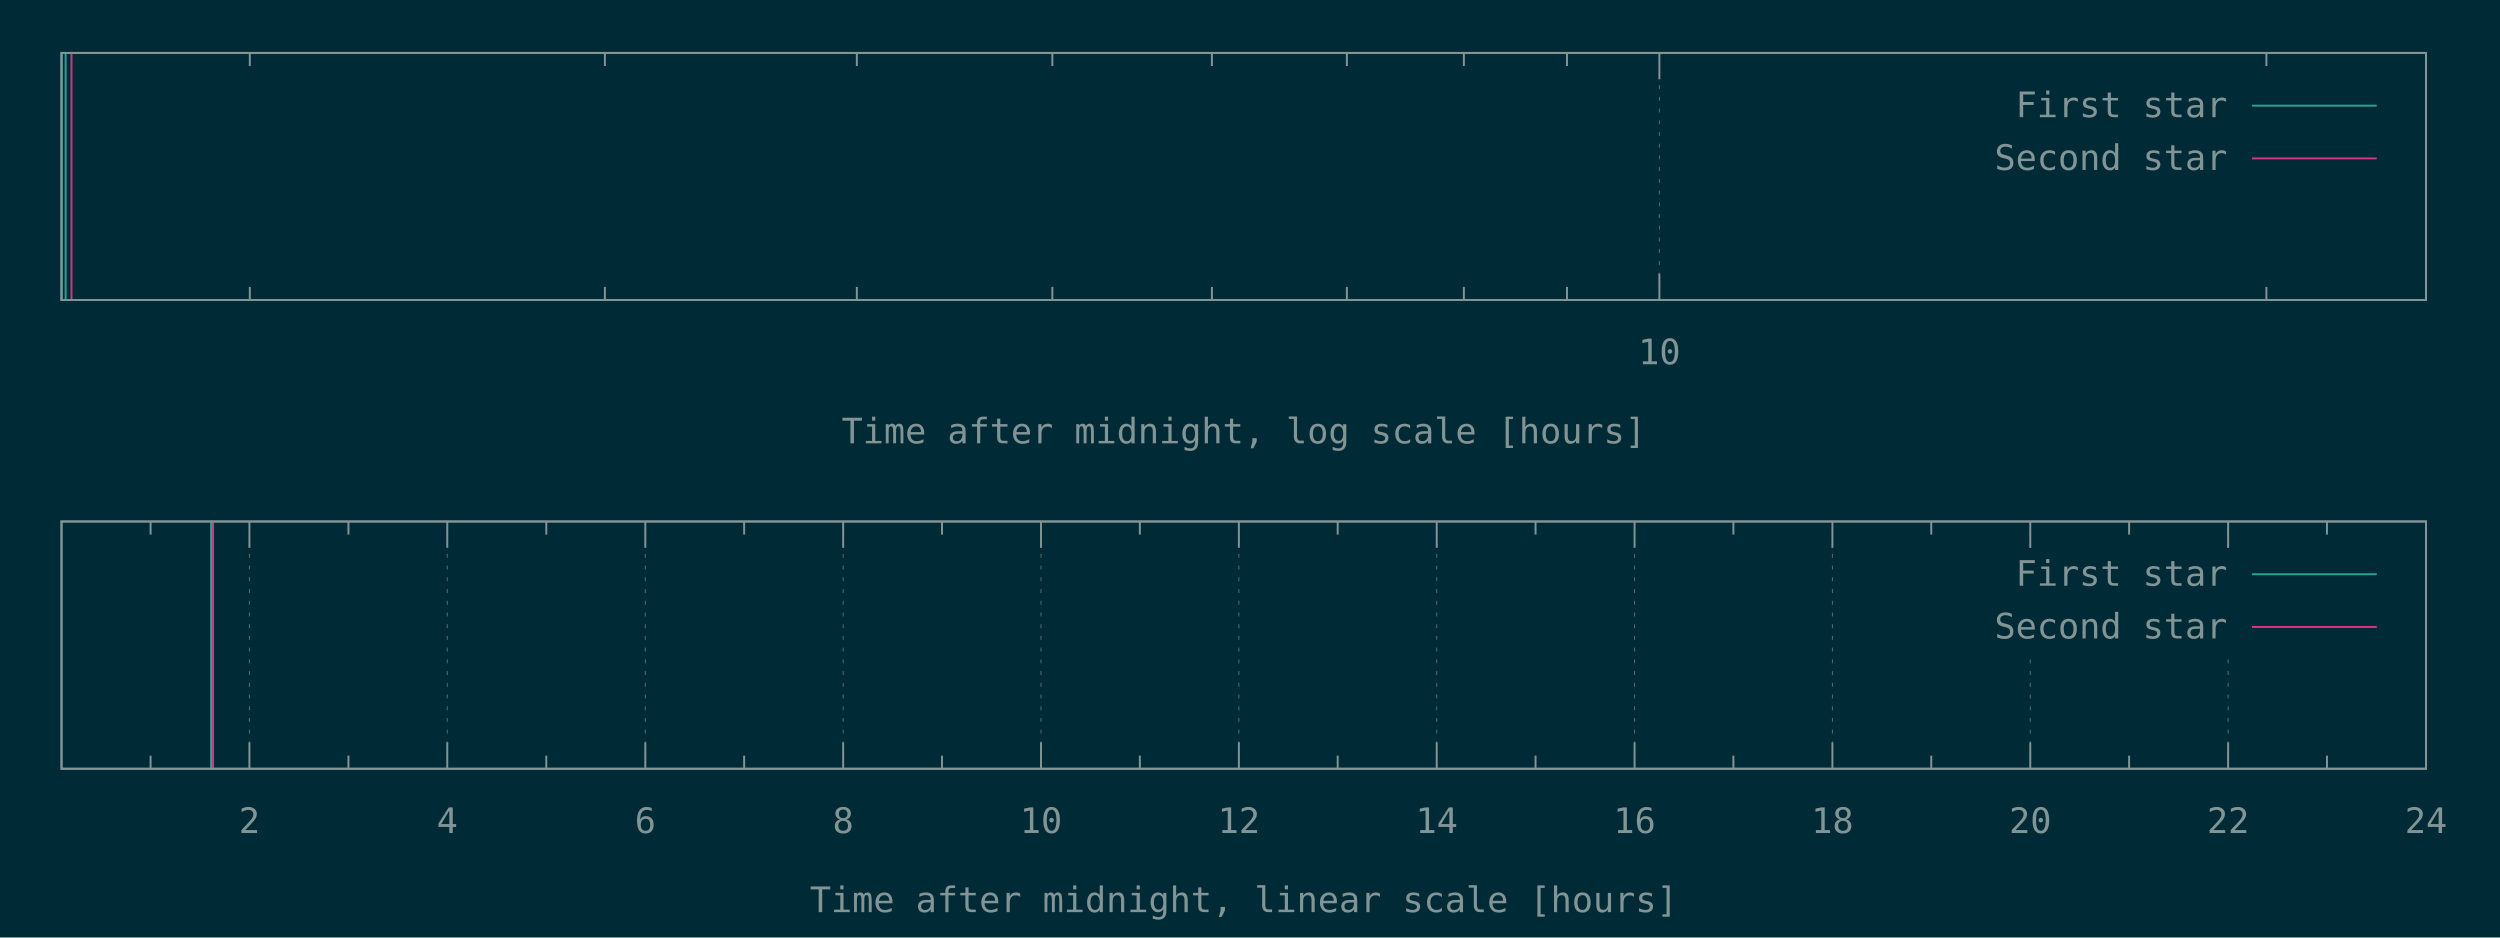
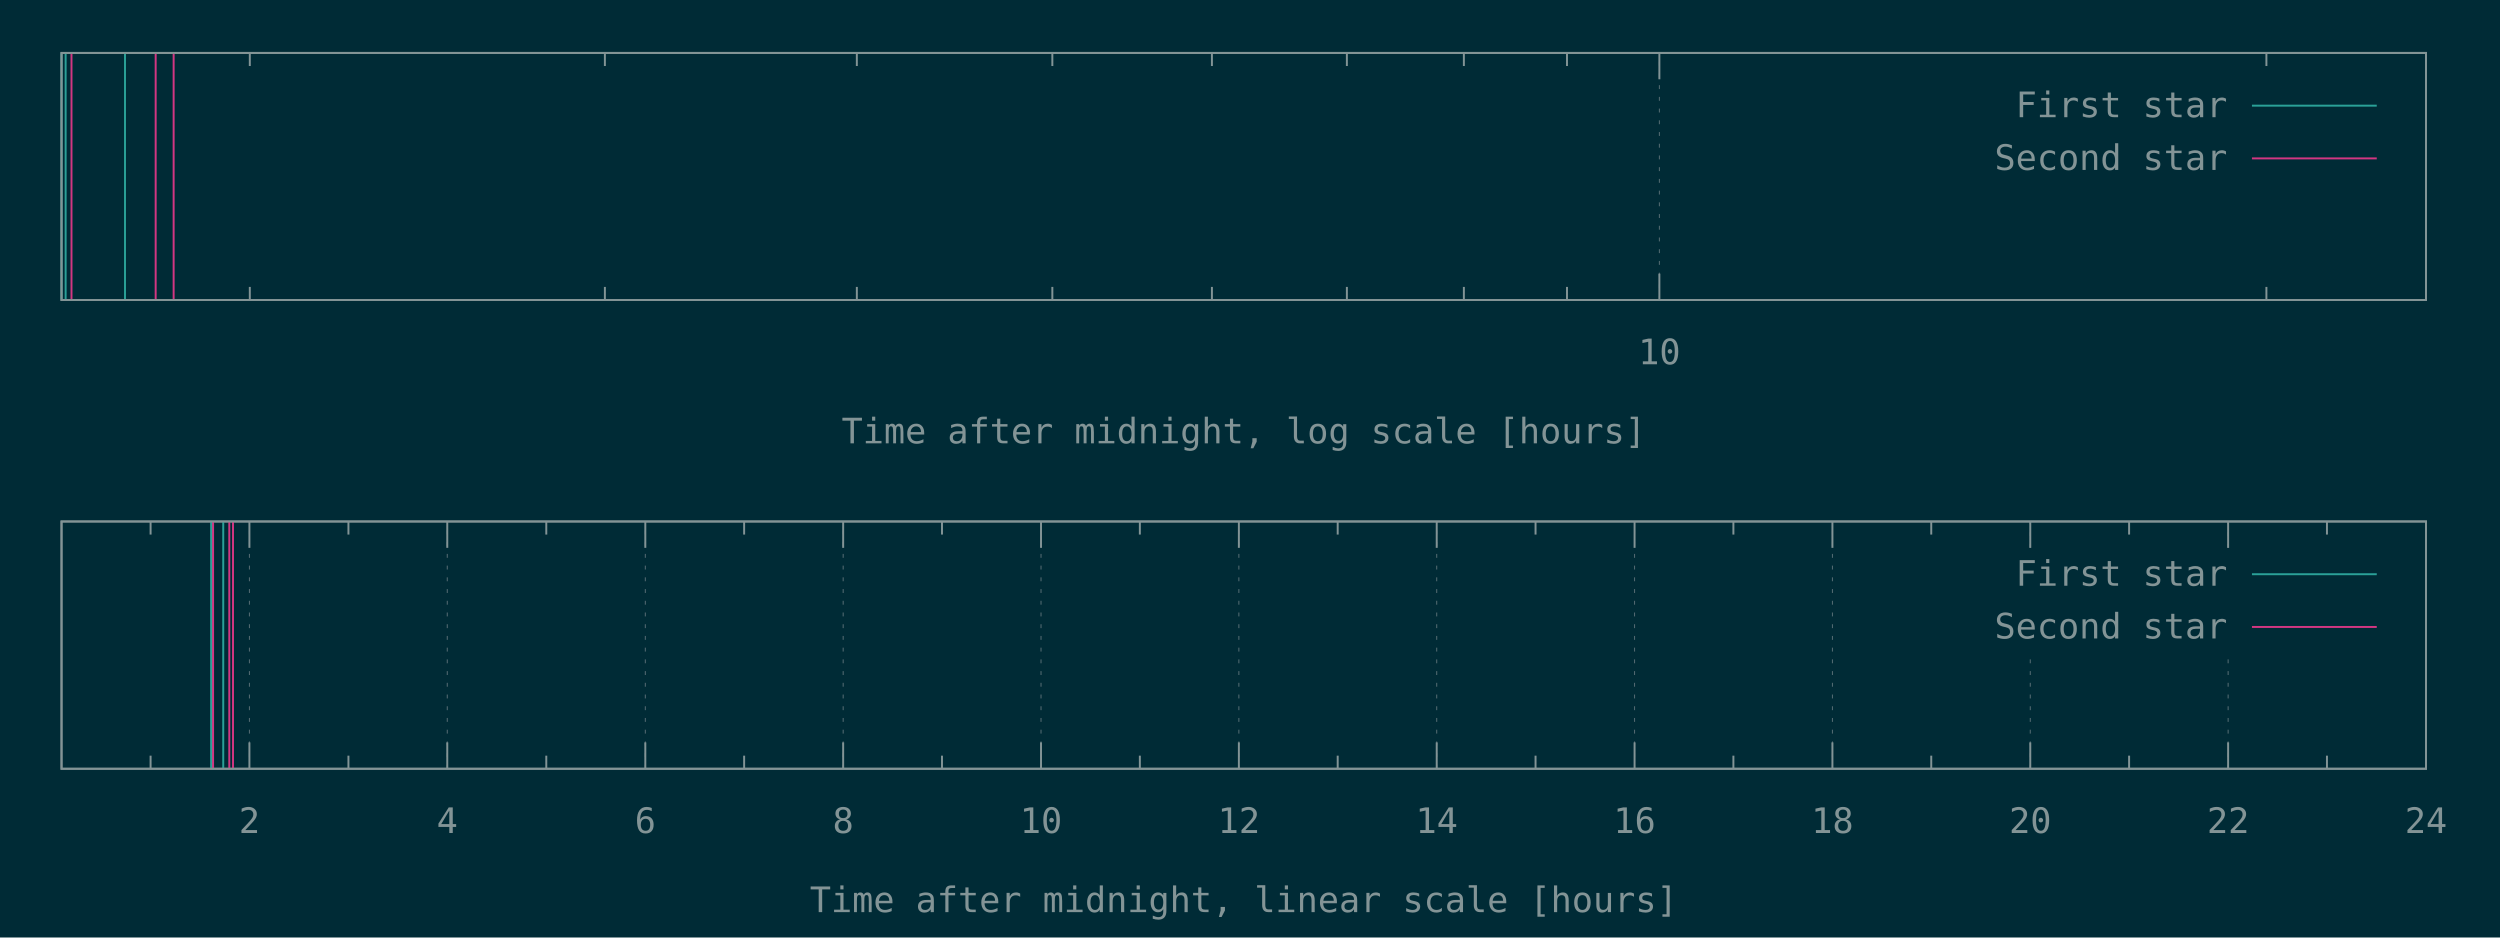
<svg xmlns="http://www.w3.org/2000/svg" xmlns:xlink="http://www.w3.org/1999/xlink" width="1280" height="480" viewBox="0 0 1280 480">
  <g id="gnuplot_canvas">
    <rect x="0" y="0" width="1280" height="480" fill="#002b36" />
    <defs>
      <circle id="gpDot" r="0.5" stroke-width="0.5" />
      <path id="gpPt0" stroke-width="0.148" stroke="currentColor" d="M-1,0 h2 M0,-1 v2" />
      <path id="gpPt1" stroke-width="0.148" stroke="currentColor" d="M-1,-1 L1,1 M1,-1 L-1,1" />
      <path id="gpPt2" stroke-width="0.148" stroke="currentColor" d="M-1,0 L1,0 M0,-1 L0,1 M-1,-1 L1,1 M-1,1 L1,-1" />
      <rect id="gpPt3" stroke-width="0.148" stroke="currentColor" x="-1" y="-1" width="2" height="2" />
      <rect id="gpPt4" stroke-width="0.148" stroke="currentColor" fill="currentColor" x="-1" y="-1" width="2" height="2" />
      <circle id="gpPt5" stroke-width="0.148" stroke="currentColor" cx="0" cy="0" r="1" />
      <use xlink:href="#gpPt5" id="gpPt6" fill="currentColor" stroke="none" />
      <path id="gpPt7" stroke-width="0.148" stroke="currentColor" d="M0,-1.33 L-1.33,0.67 L1.33,0.67 z" />
      <use xlink:href="#gpPt7" id="gpPt8" fill="currentColor" stroke="none" />
      <use xlink:href="#gpPt7" id="gpPt9" stroke="currentColor" transform="rotate(180)" />
      <use xlink:href="#gpPt9" id="gpPt10" fill="currentColor" stroke="none" />
      <use xlink:href="#gpPt3" id="gpPt11" stroke="currentColor" transform="rotate(45)" />
      <use xlink:href="#gpPt11" id="gpPt12" fill="currentColor" stroke="none" />
      <path id="gpPt13" stroke-width="0.148" stroke="currentColor" d="M0,1.330 L1.265,0.411 L0.782,-1.067 L-0.782,-1.076 L-1.265,0.411 z" />
      <use xlink:href="#gpPt13" id="gpPt14" fill="currentColor" stroke="none" />
      <filter id="textbox" filterUnits="objectBoundingBox" x="0" y="0" height="1" width="1">
        <feFlood flood-color="#002B36" flood-opacity="1" result="bgnd" />
        <feComposite in="SourceGraphic" in2="bgnd" operator="atop" />
      </filter>
      <filter id="greybox" filterUnits="objectBoundingBox" x="0" y="0" height="1" width="1">
        <feFlood flood-color="lightgrey" flood-opacity="1" result="grey" />
        <feComposite in="SourceGraphic" in2="grey" operator="atop" />
      </filter>
    </defs>
    <g fill="none" color="#002B36" stroke="currentColor" stroke-width="1.00" stroke-linecap="butt" stroke-linejoin="miter">
</g>
    <g fill="none" color="black" stroke="currentColor" stroke-width="1.00" stroke-linecap="butt" stroke-linejoin="miter">
      <path stroke="rgb(131, 148, 150)" d="M127.9,153.6 L127.9,146.9 M127.9,27.1 L127.9,33.8 M309.7,153.6 L309.7,146.9 M309.7,27.1 L309.7,33.8   M438.7,153.6 L438.7,146.9 M438.7,27.1 L438.7,33.8 M538.8,153.6 L538.8,146.9 M538.8,27.1 L538.8,33.8   M620.5,153.6 L620.5,146.9 M620.5,27.1 L620.5,33.8 M689.6,153.6 L689.6,146.9 M689.6,27.1 L689.6,33.8   M749.5,153.6 L749.5,146.9 M749.5,27.1 L749.5,33.8 M802.3,153.6 L802.3,146.9 M802.3,27.1 L802.3,33.8    " />
    </g>
    <g fill="none" color="black" stroke="rgb(131, 148, 150)" stroke-width="0.50" stroke-linecap="butt" stroke-linejoin="miter">
</g>
    <g fill="none" color="gray" stroke="currentColor" stroke-width="0.50" stroke-linecap="butt" stroke-linejoin="miter">
      <path stroke="rgb( 88, 110, 117)" stroke-dasharray="2,4" class="gridline" d="M849.6,153.6 L849.6,27.1  " />
    </g>
    <g fill="none" color="gray" stroke="rgb( 88, 110, 117)" stroke-width="1.00" stroke-linecap="butt" stroke-linejoin="miter">
</g>
    <g fill="none" color="black" stroke="currentColor" stroke-width="1.00" stroke-linecap="butt" stroke-linejoin="miter">
      <path stroke="rgb(131, 148, 150)" d="M849.6,153.6 L849.6,140.1 M849.6,27.1 L849.6,40.6  " />
      <g transform="translate(849.6,186.5)" stroke="none" fill="rgb(131,148,150)" font-family="Inconsolata" font-size="18.00" text-anchor="middle">
        <text>
          <tspan font-family="Inconsolata"> 10</tspan>
        </text>
      </g>
    </g>
    <g fill="none" color="black" stroke="currentColor" stroke-width="1.00" stroke-linecap="butt" stroke-linejoin="miter">
      <path stroke="rgb(131, 148, 150)" d="M1160.4,153.6 L1160.4,146.9 M1160.4,27.1 L1160.4,33.8  " />
    </g>
    <g fill="none" color="black" stroke="currentColor" stroke-width="1.00" stroke-linecap="butt" stroke-linejoin="miter">
      <path stroke="rgb(131, 148, 150)" d="M31.5,27.1 L31.5,153.6 L1242.1,153.6 L1242.1,27.1 L31.5,27.1 Z  " />
    </g>
    <g fill="none" color="black" stroke="currentColor" stroke-width="1.00" stroke-linecap="butt" stroke-linejoin="miter">
      <g transform="translate(636.8,227.0)" stroke="none" fill="rgb(131,148,150)" font-family="Inconsolata" font-size="18.00" text-anchor="middle">
        <text>
          <tspan font-family="Inconsolata">Time after midnight, log scale [hours]</tspan>
        </text>
      </g>
    </g>
    <g fill="none" color="black" stroke="currentColor" stroke-width="1.00" stroke-linecap="butt" stroke-linejoin="miter">
</g>
    <g id="gnuplot_plot_1a">
      <g fill="none" color="black" stroke="currentColor" stroke-width="1.00" stroke-linecap="butt" stroke-linejoin="miter">
-         <path stroke="rgb( 42, 161, 152)" d="M31.5,153.6 L31.5,27.1 M33.6,153.6 L33.6,27.1  " />
+         <path stroke="rgb( 42, 161, 152)" d="M31.5,153.6 L31.5,27.1 M33.6,153.6 L33.6,27.1 M64.0,153.6 L64.0,27.1  " />
      </g>
    </g>
    <g id="gnuplot_plot_2a">
      <g fill="none" color="black" stroke="currentColor" stroke-width="1.00" stroke-linecap="butt" stroke-linejoin="miter">
-         <path stroke="rgb(211,  54, 130)" d="M36.6,153.6 L36.6,27.1  " />
+         <path stroke="rgb(211,  54, 130)" d="M36.6,153.6 L36.6,27.1 M79.7,153.6 L79.7,27.1 M88.9,153.6 L88.9,27.1  " />
      </g>
    </g>
    <g stroke="none" shape-rendering="crispEdges">
      <polygon fill="#002B36" points="1001.8,94.6 1229.5,94.6 1229.5,40.6 1001.8,40.6 " />
    </g>
    <g id="gnuplot_plot_1a">
      <g fill="none" color="black" stroke="currentColor" stroke-width="1.00" stroke-linecap="butt" stroke-linejoin="miter">
        <g transform="translate(1140.4,60.0)" stroke="none" fill="rgb(131,148,150)" font-family="Inconsolata" font-size="18.00" text-anchor="end">
          <text>
            <tspan font-family="Inconsolata">First star</tspan>
          </text>
        </g>
      </g>
      <g fill="none" color="black" stroke="currentColor" stroke-width="1.00" stroke-linecap="butt" stroke-linejoin="miter">
        <path stroke="rgb( 42, 161, 152)" d="M1153.0,54.1 L1216.9,54.1  " />
      </g>
    </g>
    <g id="gnuplot_plot_2a">
      <g fill="none" color="black" stroke="currentColor" stroke-width="1.00" stroke-linecap="butt" stroke-linejoin="miter">
        <g transform="translate(1140.4,87.0)" stroke="none" fill="rgb(131,148,150)" font-family="Inconsolata" font-size="18.00" text-anchor="end">
          <text>
            <tspan font-family="Inconsolata">Second star</tspan>
          </text>
        </g>
      </g>
      <g fill="none" color="black" stroke="currentColor" stroke-width="1.00" stroke-linecap="butt" stroke-linejoin="miter">
        <path stroke="rgb(211,  54, 130)" d="M1153.0,81.1 L1216.9,81.1  " />
      </g>
    </g>
    <g fill="none" color="#002B36" stroke="rgb(211,  54, 130)" stroke-width="2.00" stroke-linecap="butt" stroke-linejoin="miter">
</g>
    <g fill="none" color="black" stroke="currentColor" stroke-width="2.00" stroke-linecap="butt" stroke-linejoin="miter">
</g>
    <g fill="none" color="black" stroke="black" stroke-width="1.00" stroke-linecap="butt" stroke-linejoin="miter">
</g>
    <g fill="none" color="black" stroke="currentColor" stroke-width="1.00" stroke-linecap="butt" stroke-linejoin="miter">
      <path stroke="rgb(131, 148, 150)" d="M31.5,27.1 L31.5,153.6 L1242.1,153.6 L1242.1,27.1 L31.5,27.1 Z  " />
    </g>
    <g fill="none" color="black" stroke="currentColor" stroke-width="1.00" stroke-linecap="butt" stroke-linejoin="miter">
</g>
    <g fill="none" color="black" stroke="currentColor" stroke-width="1.00" stroke-linecap="butt" stroke-linejoin="miter">
      <path stroke="rgb(131, 148, 150)" d="M77.1,393.6 L77.1,386.9 M77.1,267.0 L77.1,273.7  " />
    </g>
    <g fill="none" color="black" stroke="rgb(131, 148, 150)" stroke-width="0.50" stroke-linecap="butt" stroke-linejoin="miter">
</g>
    <g fill="none" color="gray" stroke="currentColor" stroke-width="0.50" stroke-linecap="butt" stroke-linejoin="miter">
      <path stroke="rgb( 88, 110, 117)" stroke-dasharray="2,4" class="gridline" d="M127.7,393.6 L127.7,267.0  " />
    </g>
    <g fill="none" color="gray" stroke="rgb( 88, 110, 117)" stroke-width="1.00" stroke-linecap="butt" stroke-linejoin="miter">
</g>
    <g fill="none" color="black" stroke="currentColor" stroke-width="1.00" stroke-linecap="butt" stroke-linejoin="miter">
      <path stroke="rgb(131, 148, 150)" d="M127.7,393.6 L127.7,380.1 M127.7,267.0 L127.7,280.5  " />
      <g transform="translate(127.7,426.5)" stroke="none" fill="rgb(131,148,150)" font-family="Inconsolata" font-size="18.00" text-anchor="middle">
        <text>
          <tspan font-family="Inconsolata"> 2</tspan>
        </text>
      </g>
    </g>
    <g fill="none" color="black" stroke="currentColor" stroke-width="1.00" stroke-linecap="butt" stroke-linejoin="miter">
      <path stroke="rgb(131, 148, 150)" d="M178.4,393.6 L178.4,386.9 M178.4,267.0 L178.4,273.7  " />
    </g>
    <g fill="none" color="black" stroke="rgb(131, 148, 150)" stroke-width="0.50" stroke-linecap="butt" stroke-linejoin="miter">
</g>
    <g fill="none" color="gray" stroke="currentColor" stroke-width="0.50" stroke-linecap="butt" stroke-linejoin="miter">
      <path stroke="rgb( 88, 110, 117)" stroke-dasharray="2,4" class="gridline" d="M229.0,393.6 L229.0,267.0  " />
    </g>
    <g fill="none" color="gray" stroke="rgb( 88, 110, 117)" stroke-width="1.00" stroke-linecap="butt" stroke-linejoin="miter">
</g>
    <g fill="none" color="black" stroke="currentColor" stroke-width="1.00" stroke-linecap="butt" stroke-linejoin="miter">
      <path stroke="rgb(131, 148, 150)" d="M229.0,393.6 L229.0,380.1 M229.0,267.0 L229.0,280.5  " />
      <g transform="translate(229.0,426.5)" stroke="none" fill="rgb(131,148,150)" font-family="Inconsolata" font-size="18.00" text-anchor="middle">
        <text>
          <tspan font-family="Inconsolata"> 4</tspan>
        </text>
      </g>
    </g>
    <g fill="none" color="black" stroke="currentColor" stroke-width="1.00" stroke-linecap="butt" stroke-linejoin="miter">
      <path stroke="rgb(131, 148, 150)" d="M279.7,393.6 L279.7,386.9 M279.7,267.0 L279.7,273.7  " />
    </g>
    <g fill="none" color="black" stroke="rgb(131, 148, 150)" stroke-width="0.50" stroke-linecap="butt" stroke-linejoin="miter">
</g>
    <g fill="none" color="gray" stroke="currentColor" stroke-width="0.50" stroke-linecap="butt" stroke-linejoin="miter">
      <path stroke="rgb( 88, 110, 117)" stroke-dasharray="2,4" class="gridline" d="M330.4,393.6 L330.4,267.0  " />
    </g>
    <g fill="none" color="gray" stroke="rgb( 88, 110, 117)" stroke-width="1.00" stroke-linecap="butt" stroke-linejoin="miter">
</g>
    <g fill="none" color="black" stroke="currentColor" stroke-width="1.00" stroke-linecap="butt" stroke-linejoin="miter">
      <path stroke="rgb(131, 148, 150)" d="M330.4,393.6 L330.4,380.1 M330.4,267.0 L330.4,280.5  " />
      <g transform="translate(330.4,426.5)" stroke="none" fill="rgb(131,148,150)" font-family="Inconsolata" font-size="18.00" text-anchor="middle">
        <text>
          <tspan font-family="Inconsolata"> 6</tspan>
        </text>
      </g>
    </g>
    <g fill="none" color="black" stroke="currentColor" stroke-width="1.00" stroke-linecap="butt" stroke-linejoin="miter">
      <path stroke="rgb(131, 148, 150)" d="M381.0,393.6 L381.0,386.9 M381.0,267.0 L381.0,273.7  " />
    </g>
    <g fill="none" color="black" stroke="rgb(131, 148, 150)" stroke-width="0.50" stroke-linecap="butt" stroke-linejoin="miter">
</g>
    <g fill="none" color="gray" stroke="currentColor" stroke-width="0.50" stroke-linecap="butt" stroke-linejoin="miter">
      <path stroke="rgb( 88, 110, 117)" stroke-dasharray="2,4" class="gridline" d="M431.7,393.6 L431.7,267.0  " />
    </g>
    <g fill="none" color="gray" stroke="rgb( 88, 110, 117)" stroke-width="1.00" stroke-linecap="butt" stroke-linejoin="miter">
</g>
    <g fill="none" color="black" stroke="currentColor" stroke-width="1.00" stroke-linecap="butt" stroke-linejoin="miter">
      <path stroke="rgb(131, 148, 150)" d="M431.7,393.6 L431.7,380.1 M431.7,267.0 L431.7,280.5  " />
      <g transform="translate(431.7,426.5)" stroke="none" fill="rgb(131,148,150)" font-family="Inconsolata" font-size="18.00" text-anchor="middle">
        <text>
          <tspan font-family="Inconsolata"> 8</tspan>
        </text>
      </g>
    </g>
    <g fill="none" color="black" stroke="currentColor" stroke-width="1.00" stroke-linecap="butt" stroke-linejoin="miter">
      <path stroke="rgb(131, 148, 150)" d="M482.3,393.6 L482.3,386.9 M482.3,267.0 L482.3,273.7  " />
    </g>
    <g fill="none" color="black" stroke="rgb(131, 148, 150)" stroke-width="0.50" stroke-linecap="butt" stroke-linejoin="miter">
</g>
    <g fill="none" color="gray" stroke="currentColor" stroke-width="0.50" stroke-linecap="butt" stroke-linejoin="miter">
      <path stroke="rgb( 88, 110, 117)" stroke-dasharray="2,4" class="gridline" d="M533.0,393.6 L533.0,267.0  " />
    </g>
    <g fill="none" color="gray" stroke="rgb( 88, 110, 117)" stroke-width="1.00" stroke-linecap="butt" stroke-linejoin="miter">
</g>
    <g fill="none" color="black" stroke="currentColor" stroke-width="1.00" stroke-linecap="butt" stroke-linejoin="miter">
      <path stroke="rgb(131, 148, 150)" d="M533.0,393.6 L533.0,380.1 M533.0,267.0 L533.0,280.5  " />
      <g transform="translate(533.0,426.5)" stroke="none" fill="rgb(131,148,150)" font-family="Inconsolata" font-size="18.00" text-anchor="middle">
        <text>
          <tspan font-family="Inconsolata"> 10</tspan>
        </text>
      </g>
    </g>
    <g fill="none" color="black" stroke="currentColor" stroke-width="1.00" stroke-linecap="butt" stroke-linejoin="miter">
      <path stroke="rgb(131, 148, 150)" d="M583.6,393.6 L583.6,386.9 M583.6,267.0 L583.6,273.7  " />
    </g>
    <g fill="none" color="black" stroke="rgb(131, 148, 150)" stroke-width="0.50" stroke-linecap="butt" stroke-linejoin="miter">
</g>
    <g fill="none" color="gray" stroke="currentColor" stroke-width="0.50" stroke-linecap="butt" stroke-linejoin="miter">
      <path stroke="rgb( 88, 110, 117)" stroke-dasharray="2,4" class="gridline" d="M634.3,393.6 L634.3,267.0  " />
    </g>
    <g fill="none" color="gray" stroke="rgb( 88, 110, 117)" stroke-width="1.00" stroke-linecap="butt" stroke-linejoin="miter">
</g>
    <g fill="none" color="black" stroke="currentColor" stroke-width="1.00" stroke-linecap="butt" stroke-linejoin="miter">
      <path stroke="rgb(131, 148, 150)" d="M634.3,393.6 L634.3,380.1 M634.3,267.0 L634.3,280.5  " />
      <g transform="translate(634.3,426.5)" stroke="none" fill="rgb(131,148,150)" font-family="Inconsolata" font-size="18.00" text-anchor="middle">
        <text>
          <tspan font-family="Inconsolata"> 12</tspan>
        </text>
      </g>
    </g>
    <g fill="none" color="black" stroke="currentColor" stroke-width="1.00" stroke-linecap="butt" stroke-linejoin="miter">
      <path stroke="rgb(131, 148, 150)" d="M684.9,393.6 L684.9,386.9 M684.9,267.0 L684.9,273.7  " />
    </g>
    <g fill="none" color="black" stroke="rgb(131, 148, 150)" stroke-width="0.50" stroke-linecap="butt" stroke-linejoin="miter">
</g>
    <g fill="none" color="gray" stroke="currentColor" stroke-width="0.50" stroke-linecap="butt" stroke-linejoin="miter">
      <path stroke="rgb( 88, 110, 117)" stroke-dasharray="2,4" class="gridline" d="M735.6,393.6 L735.6,267.0  " />
    </g>
    <g fill="none" color="gray" stroke="rgb( 88, 110, 117)" stroke-width="1.00" stroke-linecap="butt" stroke-linejoin="miter">
</g>
    <g fill="none" color="black" stroke="currentColor" stroke-width="1.00" stroke-linecap="butt" stroke-linejoin="miter">
      <path stroke="rgb(131, 148, 150)" d="M735.6,393.6 L735.6,380.1 M735.6,267.0 L735.6,280.5  " />
      <g transform="translate(735.6,426.5)" stroke="none" fill="rgb(131,148,150)" font-family="Inconsolata" font-size="18.00" text-anchor="middle">
        <text>
          <tspan font-family="Inconsolata"> 14</tspan>
        </text>
      </g>
    </g>
    <g fill="none" color="black" stroke="currentColor" stroke-width="1.00" stroke-linecap="butt" stroke-linejoin="miter">
      <path stroke="rgb(131, 148, 150)" d="M786.2,393.6 L786.2,386.9 M786.2,267.0 L786.2,273.7  " />
    </g>
    <g fill="none" color="black" stroke="rgb(131, 148, 150)" stroke-width="0.50" stroke-linecap="butt" stroke-linejoin="miter">
</g>
    <g fill="none" color="gray" stroke="currentColor" stroke-width="0.50" stroke-linecap="butt" stroke-linejoin="miter">
      <path stroke="rgb( 88, 110, 117)" stroke-dasharray="2,4" class="gridline" d="M836.9,393.6 L836.9,267.0  " />
    </g>
    <g fill="none" color="gray" stroke="rgb( 88, 110, 117)" stroke-width="1.00" stroke-linecap="butt" stroke-linejoin="miter">
</g>
    <g fill="none" color="black" stroke="currentColor" stroke-width="1.00" stroke-linecap="butt" stroke-linejoin="miter">
      <path stroke="rgb(131, 148, 150)" d="M836.9,393.6 L836.9,380.1 M836.9,267.0 L836.9,280.5  " />
      <g transform="translate(836.9,426.5)" stroke="none" fill="rgb(131,148,150)" font-family="Inconsolata" font-size="18.00" text-anchor="middle">
        <text>
          <tspan font-family="Inconsolata"> 16</tspan>
        </text>
      </g>
    </g>
    <g fill="none" color="black" stroke="currentColor" stroke-width="1.00" stroke-linecap="butt" stroke-linejoin="miter">
      <path stroke="rgb(131, 148, 150)" d="M887.5,393.6 L887.5,386.9 M887.5,267.0 L887.5,273.7  " />
    </g>
    <g fill="none" color="black" stroke="rgb(131, 148, 150)" stroke-width="0.50" stroke-linecap="butt" stroke-linejoin="miter">
</g>
    <g fill="none" color="gray" stroke="currentColor" stroke-width="0.50" stroke-linecap="butt" stroke-linejoin="miter">
      <path stroke="rgb( 88, 110, 117)" stroke-dasharray="2,4" class="gridline" d="M938.2,393.6 L938.2,267.0  " />
    </g>
    <g fill="none" color="gray" stroke="rgb( 88, 110, 117)" stroke-width="1.00" stroke-linecap="butt" stroke-linejoin="miter">
</g>
    <g fill="none" color="black" stroke="currentColor" stroke-width="1.00" stroke-linecap="butt" stroke-linejoin="miter">
      <path stroke="rgb(131, 148, 150)" d="M938.2,393.6 L938.2,380.1 M938.2,267.0 L938.2,280.5  " />
      <g transform="translate(938.2,426.5)" stroke="none" fill="rgb(131,148,150)" font-family="Inconsolata" font-size="18.00" text-anchor="middle">
        <text>
          <tspan font-family="Inconsolata"> 18</tspan>
        </text>
      </g>
    </g>
    <g fill="none" color="black" stroke="currentColor" stroke-width="1.00" stroke-linecap="butt" stroke-linejoin="miter">
      <path stroke="rgb(131, 148, 150)" d="M988.8,393.6 L988.8,386.9 M988.8,267.0 L988.8,273.7  " />
    </g>
    <g fill="none" color="black" stroke="rgb(131, 148, 150)" stroke-width="0.50" stroke-linecap="butt" stroke-linejoin="miter">
</g>
    <g fill="none" color="gray" stroke="currentColor" stroke-width="0.50" stroke-linecap="butt" stroke-linejoin="miter">
      <path stroke="rgb( 88, 110, 117)" stroke-dasharray="2,4" class="gridline" d="M1039.5,393.6 L1039.5,334.5 M1039.5,280.5 L1039.5,267.0  " />
    </g>
    <g fill="none" color="gray" stroke="rgb( 88, 110, 117)" stroke-width="1.00" stroke-linecap="butt" stroke-linejoin="miter">
</g>
    <g fill="none" color="black" stroke="currentColor" stroke-width="1.00" stroke-linecap="butt" stroke-linejoin="miter">
      <path stroke="rgb(131, 148, 150)" d="M1039.5,393.6 L1039.5,380.1 M1039.5,267.0 L1039.5,280.5  " />
      <g transform="translate(1039.5,426.5)" stroke="none" fill="rgb(131,148,150)" font-family="Inconsolata" font-size="18.00" text-anchor="middle">
        <text>
          <tspan font-family="Inconsolata"> 20</tspan>
        </text>
      </g>
    </g>
    <g fill="none" color="black" stroke="currentColor" stroke-width="1.00" stroke-linecap="butt" stroke-linejoin="miter">
      <path stroke="rgb(131, 148, 150)" d="M1090.1,393.6 L1090.1,386.9 M1090.1,267.0 L1090.1,273.7  " />
    </g>
    <g fill="none" color="black" stroke="rgb(131, 148, 150)" stroke-width="0.50" stroke-linecap="butt" stroke-linejoin="miter">
</g>
    <g fill="none" color="gray" stroke="currentColor" stroke-width="0.50" stroke-linecap="butt" stroke-linejoin="miter">
      <path stroke="rgb( 88, 110, 117)" stroke-dasharray="2,4" class="gridline" d="M1140.8,393.6 L1140.8,334.5 M1140.8,280.5 L1140.8,267.0  " />
    </g>
    <g fill="none" color="gray" stroke="rgb( 88, 110, 117)" stroke-width="1.00" stroke-linecap="butt" stroke-linejoin="miter">
</g>
    <g fill="none" color="black" stroke="currentColor" stroke-width="1.00" stroke-linecap="butt" stroke-linejoin="miter">
      <path stroke="rgb(131, 148, 150)" d="M1140.8,393.6 L1140.8,380.1 M1140.8,267.0 L1140.8,280.5  " />
      <g transform="translate(1140.8,426.5)" stroke="none" fill="rgb(131,148,150)" font-family="Inconsolata" font-size="18.00" text-anchor="middle">
        <text>
          <tspan font-family="Inconsolata"> 22</tspan>
        </text>
      </g>
    </g>
    <g fill="none" color="black" stroke="currentColor" stroke-width="1.00" stroke-linecap="butt" stroke-linejoin="miter">
      <path stroke="rgb(131, 148, 150)" d="M1191.4,393.6 L1191.4,386.9 M1191.4,267.0 L1191.4,273.7  " />
    </g>
    <g fill="none" color="black" stroke="rgb(131, 148, 150)" stroke-width="0.50" stroke-linecap="butt" stroke-linejoin="miter">
</g>
    <g fill="none" color="gray" stroke="currentColor" stroke-width="0.50" stroke-linecap="butt" stroke-linejoin="miter">
      <path stroke="rgb( 88, 110, 117)" stroke-dasharray="2,4" class="gridline" d="M1242.1,393.6 L1242.1,267.0  " />
    </g>
    <g fill="none" color="gray" stroke="rgb( 88, 110, 117)" stroke-width="1.00" stroke-linecap="butt" stroke-linejoin="miter">
</g>
    <g fill="none" color="black" stroke="currentColor" stroke-width="1.00" stroke-linecap="butt" stroke-linejoin="miter">
      <path stroke="rgb(131, 148, 150)" d="M1242.1,393.6 L1242.1,380.1 M1242.1,267.0 L1242.1,280.5  " />
      <g transform="translate(1242.1,426.5)" stroke="none" fill="rgb(131,148,150)" font-family="Inconsolata" font-size="18.00" text-anchor="middle">
        <text>
          <tspan font-family="Inconsolata"> 24</tspan>
        </text>
      </g>
    </g>
    <g fill="none" color="black" stroke="currentColor" stroke-width="1.00" stroke-linecap="butt" stroke-linejoin="miter">
</g>
    <g fill="none" color="black" stroke="currentColor" stroke-width="1.00" stroke-linecap="butt" stroke-linejoin="miter">
      <path stroke="rgb(131, 148, 150)" d="M31.5,267.0 L31.5,393.6 L1242.1,393.6 L1242.1,267.0 L31.5,267.0 Z  " />
    </g>
    <g fill="none" color="black" stroke="currentColor" stroke-width="1.00" stroke-linecap="butt" stroke-linejoin="miter">
      <g transform="translate(636.8,467.0)" stroke="none" fill="rgb(131,148,150)" font-family="Inconsolata" font-size="18.00" text-anchor="middle">
        <text>
          <tspan font-family="Inconsolata">Time after midnight, linear scale [hours]</tspan>
        </text>
      </g>
    </g>
    <g fill="none" color="black" stroke="currentColor" stroke-width="1.00" stroke-linecap="butt" stroke-linejoin="miter">
</g>
    <g id="gnuplot_plot_1b">
      <g fill="none" color="black" stroke="currentColor" stroke-width="1.00" stroke-linecap="butt" stroke-linejoin="miter">
-         <path stroke="rgb( 42, 161, 152)" d="M108.1,393.6 L108.1,267.0 M108.5,393.6 L108.5,267.0  " />
+         <path stroke="rgb( 42, 161, 152)" d="M108.1,393.6 L108.1,267.0 M108.5,393.6 L108.5,267.0 M114.3,393.6 L114.3,267.0  " />
      </g>
    </g>
    <g id="gnuplot_plot_2b">
      <g fill="none" color="black" stroke="currentColor" stroke-width="1.00" stroke-linecap="butt" stroke-linejoin="miter">
-         <path stroke="rgb(211,  54, 130)" d="M109.1,393.6 L109.1,267.0  " />
+         <path stroke="rgb(211,  54, 130)" d="M109.1,393.6 L109.1,267.0 M117.4,393.6 L117.4,267.0 M119.3,393.6 L119.3,267.0  " />
      </g>
    </g>
    <g stroke="none" shape-rendering="crispEdges">
      <polygon fill="#002B36" points="1001.8,334.5 1229.5,334.5 1229.5,280.5 1001.8,280.5 " />
    </g>
    <g id="gnuplot_plot_1b">
      <g fill="none" color="black" stroke="currentColor" stroke-width="1.00" stroke-linecap="butt" stroke-linejoin="miter">
        <g transform="translate(1140.4,299.9)" stroke="none" fill="rgb(131,148,150)" font-family="Inconsolata" font-size="18.00" text-anchor="end">
          <text>
            <tspan font-family="Inconsolata">First star</tspan>
          </text>
        </g>
      </g>
      <g fill="none" color="black" stroke="currentColor" stroke-width="1.00" stroke-linecap="butt" stroke-linejoin="miter">
        <path stroke="rgb( 42, 161, 152)" d="M1153.0,294.0 L1216.9,294.0  " />
      </g>
    </g>
    <g id="gnuplot_plot_2b">
      <g fill="none" color="black" stroke="currentColor" stroke-width="1.00" stroke-linecap="butt" stroke-linejoin="miter">
        <g transform="translate(1140.4,326.9)" stroke="none" fill="rgb(131,148,150)" font-family="Inconsolata" font-size="18.00" text-anchor="end">
          <text>
            <tspan font-family="Inconsolata">Second star</tspan>
          </text>
        </g>
      </g>
      <g fill="none" color="black" stroke="currentColor" stroke-width="1.00" stroke-linecap="butt" stroke-linejoin="miter">
        <path stroke="rgb(211,  54, 130)" d="M1153.0,321.0 L1216.9,321.0  " />
      </g>
    </g>
    <g fill="none" color="#002B36" stroke="rgb(211,  54, 130)" stroke-width="2.00" stroke-linecap="butt" stroke-linejoin="miter">
</g>
    <g fill="none" color="black" stroke="currentColor" stroke-width="2.00" stroke-linecap="butt" stroke-linejoin="miter">
</g>
    <g fill="none" color="black" stroke="black" stroke-width="1.00" stroke-linecap="butt" stroke-linejoin="miter">
</g>
    <g fill="none" color="black" stroke="currentColor" stroke-width="1.00" stroke-linecap="butt" stroke-linejoin="miter">
      <path stroke="rgb(131, 148, 150)" d="M31.5,267.0 L31.5,393.6 L1242.1,393.6 L1242.1,267.0 L31.5,267.0 Z  " />
    </g>
    <g fill="none" color="black" stroke="currentColor" stroke-width="1.00" stroke-linecap="butt" stroke-linejoin="miter">
</g>
  </g>
</svg>
